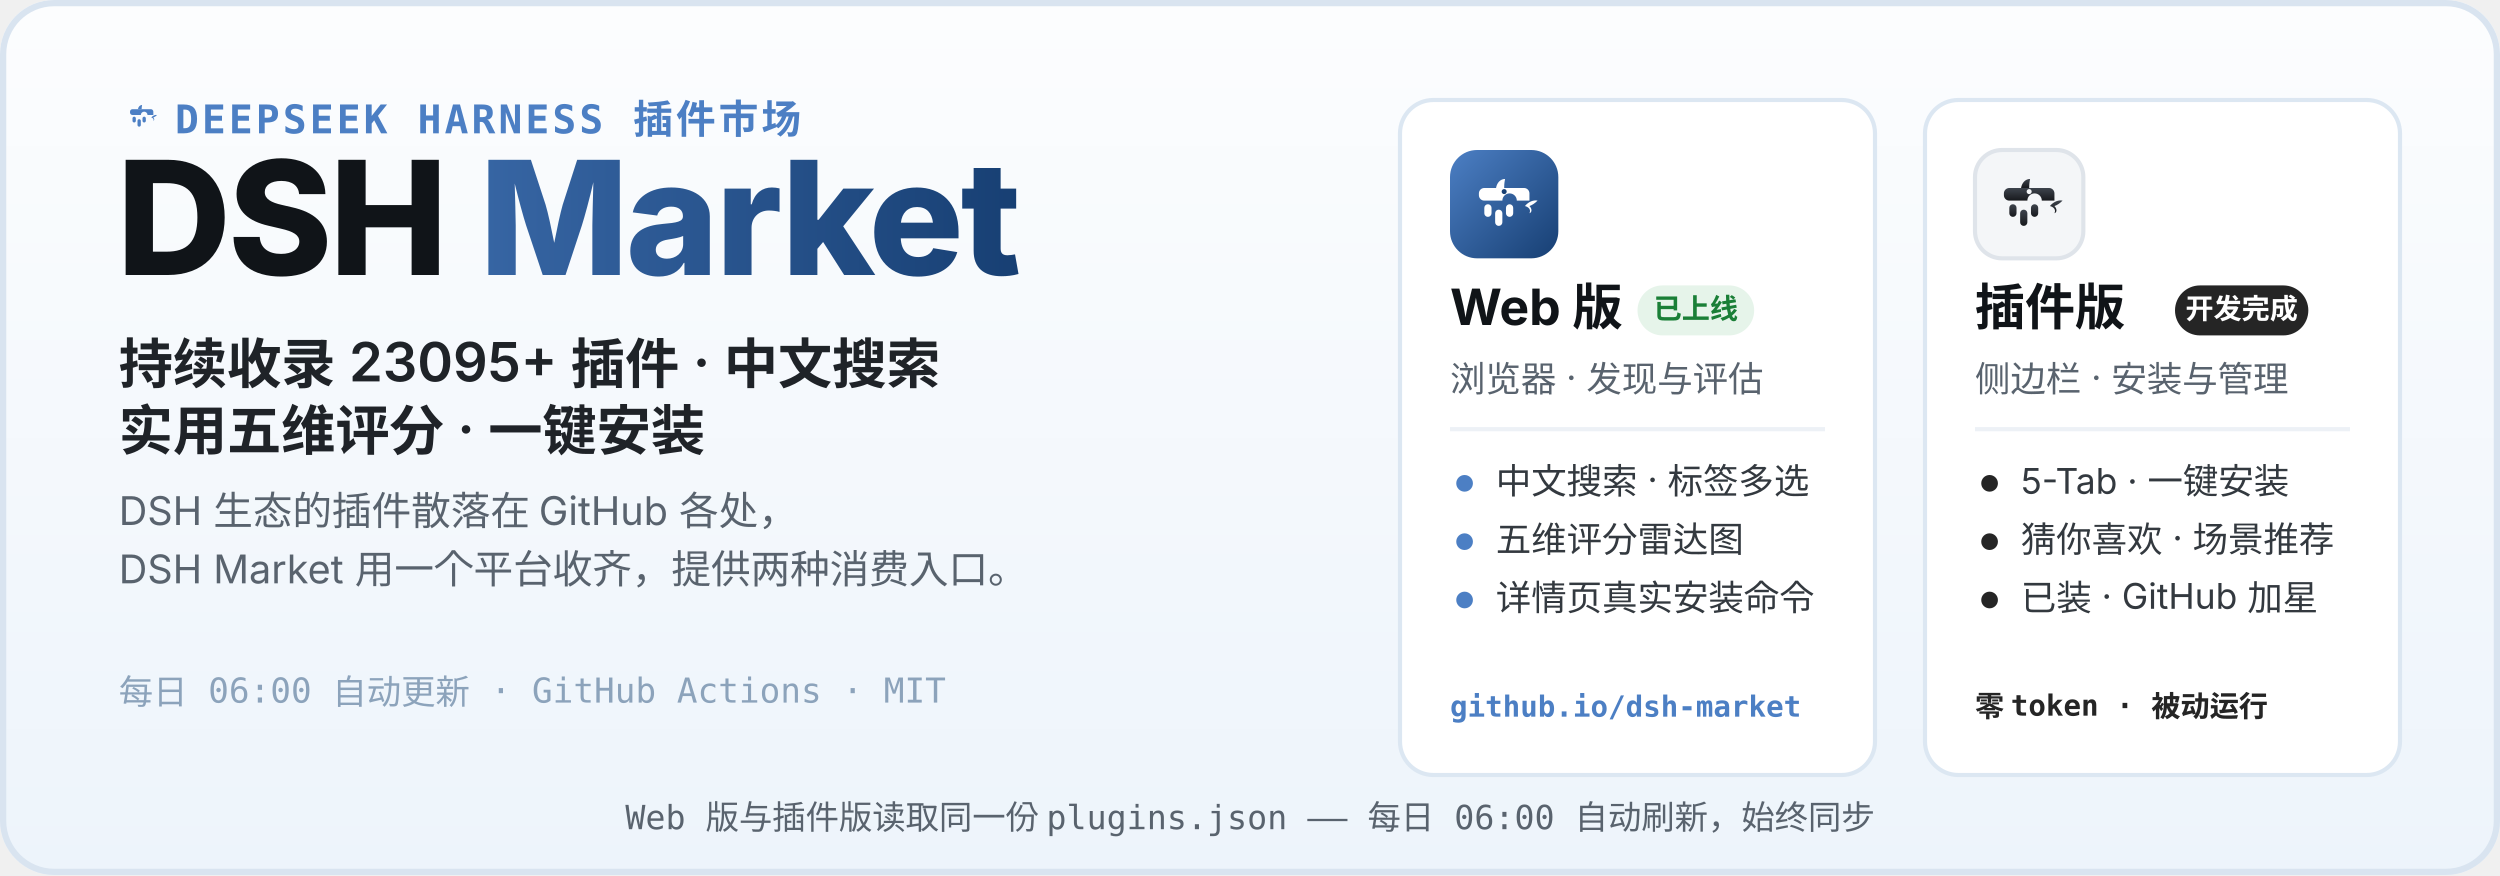
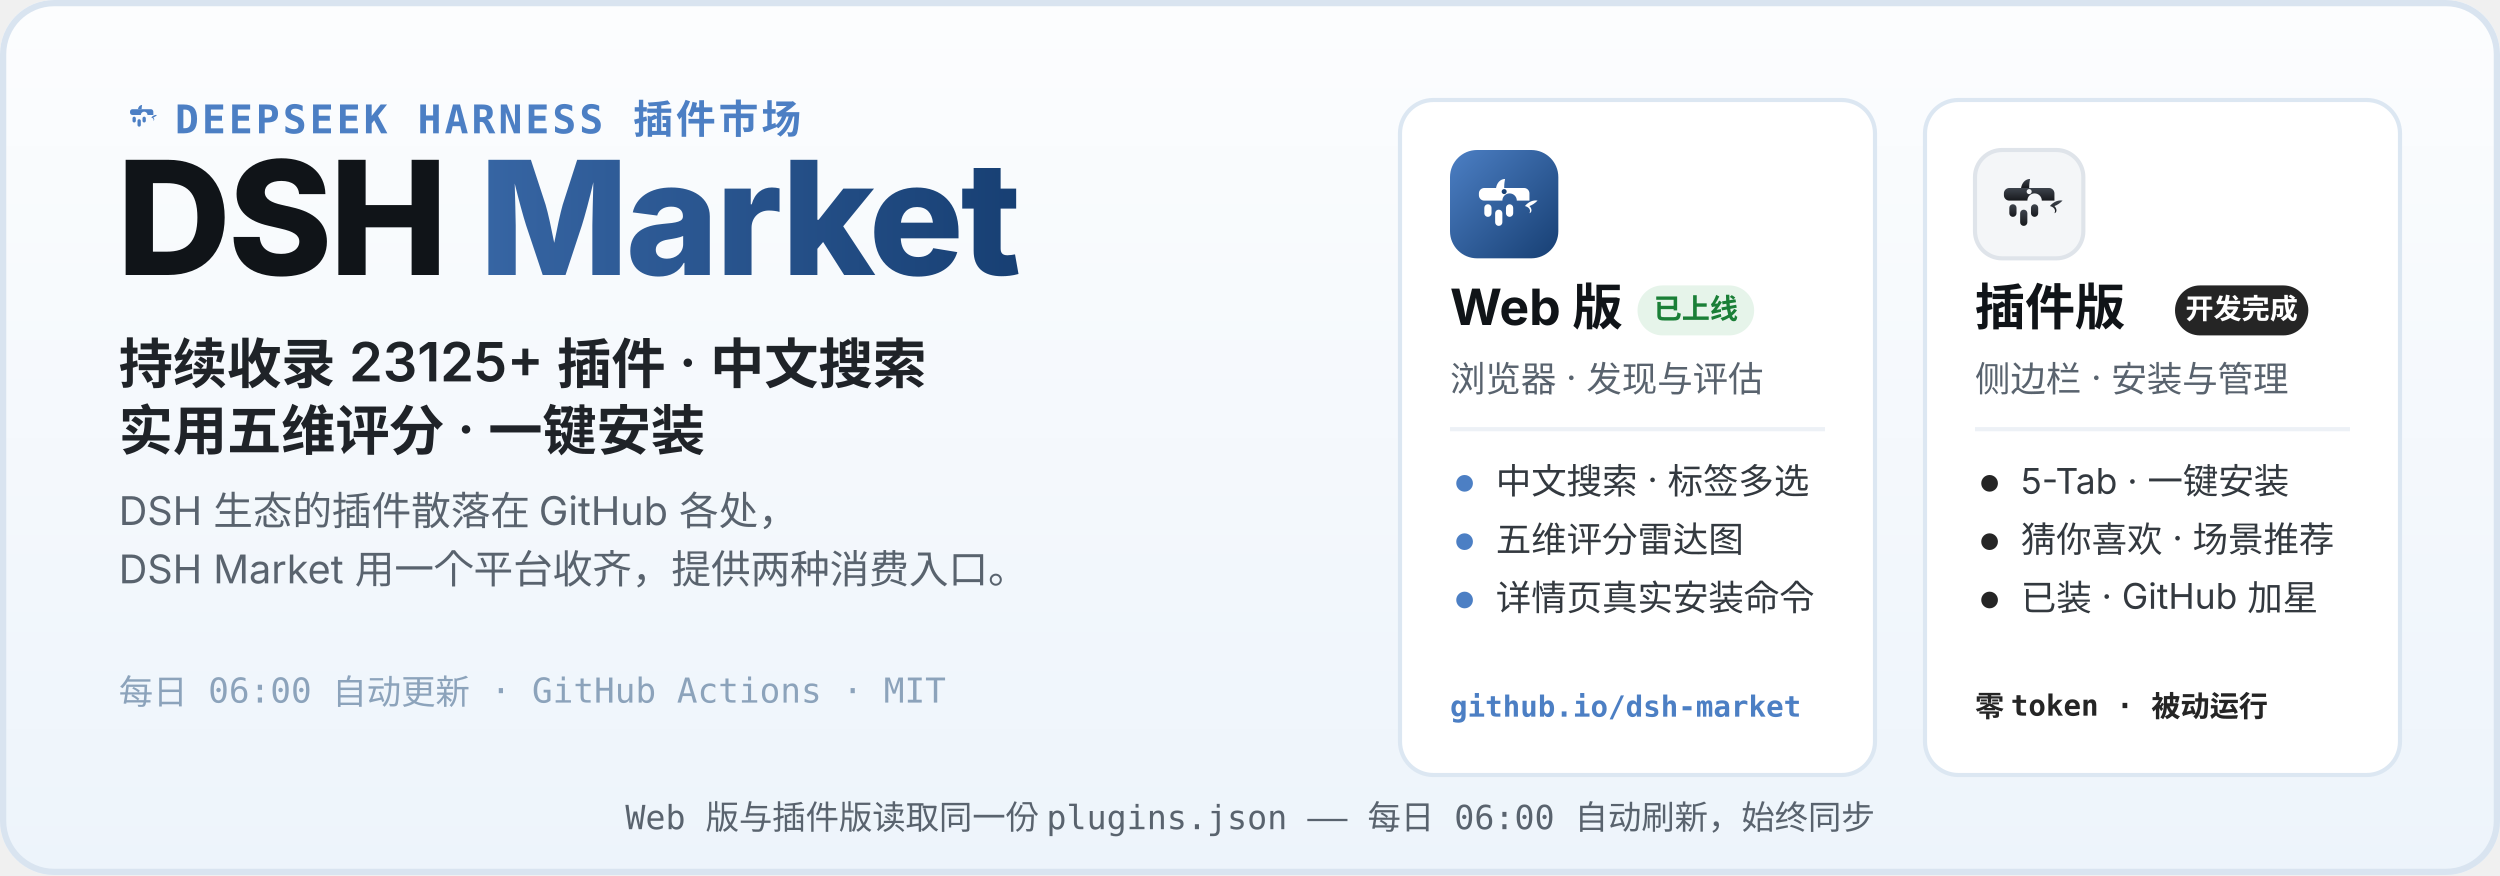
<svg xmlns="http://www.w3.org/2000/svg" width="1200" height="420" viewBox="0 0 1200 420" role="img" aria-labelledby="hero-title hero-desc">
  <defs>
    <linearGradient id="heroBg" x1="0" y1="0" x2="0" y2="1">
      <stop offset="0" stop-color="#FCFDFE" />
      <stop offset="1" stop-color="#EDF4FB" />
    </linearGradient>
    <linearGradient id="webLogo" x1="0" y1="0" x2="1" y2="1">
      <stop offset="0" stop-color="#4C7FC4" />
      <stop offset="1" stop-color="#173F73" />
    </linearGradient>
    <linearGradient id="plugLogo" x1="0" y1="0" x2="0" y2="1">
      <stop offset="0" stop-color="#3E444D" />
      <stop offset="1" stop-color="#17191D" />
    </linearGradient>
    <linearGradient id="marketWord" x1="0" y1="0" x2="1" y2="0">
      <stop offset="0" stop-color="#4C7FC4" />
      <stop offset="1" stop-color="#173F73" />
    </linearGradient>
  </defs>
  <rect width="1200" height="420" rx="26" fill="url(#heroBg)" />
  <rect x="1.5" y="1.5" width="1197" height="417" rx="24.5" fill="none" stroke="#D9E4F0" stroke-width="3" />
  <g transform="translate(56 44) scale(0.2)">
    <path d="M51 42 C52 36 56 32 61 32 C60 37 60 40 60 42 Z" fill="#4C7FC4" />
    <path d="M83 62 C87 57 93 55 97 56 C94 59 91 61 88 62 C91 65 91 69 88 70 C90 66 87 63 83 62 Z" fill="#4C7FC4" />
    <g fill="#4C7FC4">
      <path d="M38 42 h44 a6 6 0 0 1 6 6 v8 h-14 a8 8 0 1 0 -16 0 h-20 a6 6 0 0 1 -6 -6 v-2 a6 6 0 0 1 6 -6 z" />
      <rect x="38" y="60" width="8" height="14" rx="4" />
      <rect x="50" y="66" width="8" height="18" rx="4" />
      <rect x="62" y="60" width="8" height="14" rx="4" />
    </g>
  </g>
  <text x="84" y="64" font-family="ui-monospace, SFMono-Regular, Menlo, Consolas, monospace" font-size="19" font-weight="600" letter-spacing="1.5" fill="#4C7FC4">DEEPSEEK HARNESS 插件市场</text>
  <text x="56" y="132" font-family="-apple-system, BlinkMacSystemFont, 'Segoe UI', 'PingFang SC', 'Microsoft YaHei', 'Noto Sans SC', sans-serif" font-size="76" font-weight="800" letter-spacing="-1.5" fill="#101418">DSH <tspan fill="url(#marketWord)">Market</tspan>
  </text>
-   <text x="57" y="184" font-family="-apple-system, BlinkMacSystemFont, 'Segoe UI', 'PingFang SC', 'Microsoft YaHei', 'Noto Sans SC', sans-serif" font-size="26" font-weight="600" fill="#1F2328">持续收录 23095+ 插件 · 中文搜索</text>
+   <text x="57" y="184" font-family="-apple-system, BlinkMacSystemFont, 'Segoe UI', 'PingFang SC', 'Microsoft YaHei', 'Noto Sans SC', sans-serif" font-size="26" font-weight="600" fill="#1F2328">持续收录 23125+ 插件 · 中文搜索</text>
  <text x="57" y="216" font-family="-apple-system, BlinkMacSystemFont, 'Segoe UI', 'PingFang SC', 'Microsoft YaHei', 'Noto Sans SC', sans-serif" font-size="26" font-weight="600" fill="#1F2328">实用五维评分 · 一键安装</text>
  <text x="57" y="252" font-family="-apple-system, BlinkMacSystemFont, 'Segoe UI', 'PingFang SC', 'Microsoft YaHei', 'Noto Sans SC', sans-serif" font-size="19" fill="#59636E">DSH 生态的插件散落在 GitHub 各处，</text>
  <text x="57" y="280" font-family="-apple-system, BlinkMacSystemFont, 'Segoe UI', 'PingFang SC', 'Microsoft YaHei', 'Noto Sans SC', sans-serif" font-size="19" fill="#59636E">DSH Market 用一个平台收齐，提供两种消费入口。</text>
  <text x="57" y="338" font-family="ui-monospace, SFMono-Regular, Menlo, Consolas, monospace" font-size="16.5" fill="#8CA3BB">每日 06:00 自动更新 · GitHub Actions · MIT</text>
  <g>
    <rect x="672" y="48" width="228" height="324" rx="16" fill="#FFFFFF" stroke="#DCE7F2" stroke-width="2" />
    <g transform="translate(696 72)">
      <rect width="52" height="52" rx="13" fill="url(#webLogo)" />
      <g transform="translate(26 26.9) scale(0.4333) translate(-60 -62)">
        <path d="M51 42 C52 36 56 32 61 32 C60 37 60 40 60 42 Z" fill="#fff" />
        <path d="M83 62 C87 57 93 55 97 56 C94 59 91 61 88 62 C91 65 91 69 88 70 C90 66 87 63 83 62 Z" fill="#fff" />
        <g fill="#fff">
          <path d="M38 42 h44 a6 6 0 0 1 6 6 v8 h-14 a8 8 0 1 0 -16 0 h-20 a6 6 0 0 1 -6 -6 v-2 a6 6 0 0 1 6 -6 z" />
          <rect x="38" y="60" width="8" height="14" rx="4" />
          <rect x="50" y="66" width="8" height="18" rx="4" />
          <rect x="62" y="60" width="8" height="14" rx="4" />
        </g>
        <circle cx="60" cy="46" r="2.8" fill="#173F73" />
      </g>
    </g>
    <text x="696" y="156" font-family="-apple-system, BlinkMacSystemFont, 'Segoe UI', 'PingFang SC', 'Microsoft YaHei', 'Noto Sans SC', sans-serif" font-size="24" font-weight="700" fill="#101418">Web 版</text>
    <rect x="786" y="137" width="56" height="24" rx="12" fill="#E6F4EA" />
    <text x="814" y="153" font-family="-apple-system, BlinkMacSystemFont, 'Segoe UI', 'PingFang SC', 'Microsoft YaHei', 'Noto Sans SC', sans-serif" font-size="13.5" font-weight="700" fill="#1A7F37" text-anchor="middle">已上线</text>
    <text x="696" y="188" font-family="-apple-system, BlinkMacSystemFont, 'Segoe UI', 'PingFang SC', 'Microsoft YaHei', 'Noto Sans SC', sans-serif" font-size="17" fill="#59636E">浏览器 · 发现与评估</text>
    <line x1="696" y1="206" x2="876" y2="206" stroke="#EDF1F6" stroke-width="2" />
    <circle cx="703" cy="232" r="4" fill="#4C7FC4" />
    <text x="718" y="237" font-family="-apple-system, BlinkMacSystemFont, 'Segoe UI', 'PingFang SC', 'Microsoft YaHei', 'Noto Sans SC', sans-serif" font-size="17" fill="#33393F">中文搜索 · 标签多选</text>
    <circle cx="703" cy="260" r="4" fill="#4C7FC4" />
    <text x="718" y="265" font-family="-apple-system, BlinkMacSystemFont, 'Segoe UI', 'PingFang SC', 'Microsoft YaHei', 'Noto Sans SC', sans-serif" font-size="17" fill="#33393F">五维评分雷达图</text>
    <circle cx="703" cy="288" r="4" fill="#4C7FC4" />
    <text x="718" y="293" font-family="-apple-system, BlinkMacSystemFont, 'Segoe UI', 'PingFang SC', 'Microsoft YaHei', 'Noto Sans SC', sans-serif" font-size="17" fill="#33393F">详情页真实安装命令</text>
    <text x="696" y="344" font-family="ui-monospace, SFMono-Regular, Menlo, Consolas, monospace" font-size="14" font-weight="600" fill="#4C7FC4">github.io/dsh-market</text>
  </g>
  <g>
    <rect x="924" y="48" width="228" height="324" rx="16" fill="#FFFFFF" stroke="#DCE7F2" stroke-width="2" />
    <g transform="translate(948 72)">
      <rect width="52" height="52" rx="13" fill="#F4F6F8" stroke="#DFE4EA" stroke-width="2" />
      <g transform="translate(26 26.9) scale(0.4333) translate(-60 -62)">
        <path d="M51 42 C52 36 56 32 61 32 C60 37 60 40 60 42 Z" fill="url(#plugLogo)" />
        <path d="M83 62 C87 57 93 55 97 56 C94 59 91 61 88 62 C91 65 91 69 88 70 C90 66 87 63 83 62 Z" fill="url(#plugLogo)" />
        <g fill="url(#plugLogo)">
          <path d="M38 42 h44 a6 6 0 0 1 6 6 v8 h-14 a8 8 0 1 0 -16 0 h-20 a6 6 0 0 1 -6 -6 v-2 a6 6 0 0 1 6 -6 z" />
          <rect x="38" y="60" width="8" height="14" rx="4" />
          <rect x="50" y="66" width="8" height="18" rx="4" />
          <rect x="62" y="60" width="8" height="14" rx="4" />
        </g>
        <circle cx="60" cy="46" r="2.8" fill="#F4F6F8" />
      </g>
    </g>
    <text x="948" y="156" font-family="-apple-system, BlinkMacSystemFont, 'Segoe UI', 'PingFang SC', 'Microsoft YaHei', 'Noto Sans SC', sans-serif" font-size="24" font-weight="700" fill="#101418">插件版</text>
    <rect x="1044" y="137" width="64" height="24" rx="12" fill="#252525" />
    <text x="1076" y="153" font-family="-apple-system, BlinkMacSystemFont, 'Segoe UI', 'PingFang SC', 'Microsoft YaHei', 'Noto Sans SC', sans-serif" font-size="13.5" font-weight="700" fill="#FFFFFF" text-anchor="middle">开发完成</text>
    <text x="948" y="188" font-family="-apple-system, BlinkMacSystemFont, 'Segoe UI', 'PingFang SC', 'Microsoft YaHei', 'Noto Sans SC', sans-serif" font-size="17" fill="#59636E">侧边栏 · 安装与管理</text>
    <line x1="948" y1="206" x2="1128" y2="206" stroke="#EDF1F6" stroke-width="2" />
    <circle cx="955" cy="232" r="4" fill="#252525" />
    <text x="970" y="237" font-family="-apple-system, BlinkMacSystemFont, 'Segoe UI', 'PingFang SC', 'Microsoft YaHei', 'Noto Sans SC', sans-serif" font-size="17" fill="#33393F">5-Tab · 一键安装</text>
    <circle cx="955" cy="260" r="4" fill="#252525" />
    <text x="970" y="265" font-family="-apple-system, BlinkMacSystemFont, 'Segoe UI', 'PingFang SC', 'Microsoft YaHei', 'Noto Sans SC', sans-serif" font-size="17" fill="#33393F">猜你喜欢 · 场景推荐</text>
    <circle cx="955" cy="288" r="4" fill="#252525" />
    <text x="970" y="293" font-family="-apple-system, BlinkMacSystemFont, 'Segoe UI', 'PingFang SC', 'Microsoft YaHei', 'Noto Sans SC', sans-serif" font-size="17" fill="#33393F">已装 · GitHub 加星</text>
    <text x="948" y="344" font-family="ui-monospace, SFMono-Regular, Menlo, Consolas, monospace" font-size="14" font-weight="600" fill="#252525">零 token · 被动运行</text>
  </g>
  <text x="600" y="398" font-family="ui-monospace, SFMono-Regular, Menlo, Consolas, monospace" font-size="16" fill="#59636E" text-anchor="middle">Web 版与插件版读取同一份 plugins.json —— 每日 06:00 自动刷新，始终同步</text>
</svg>
